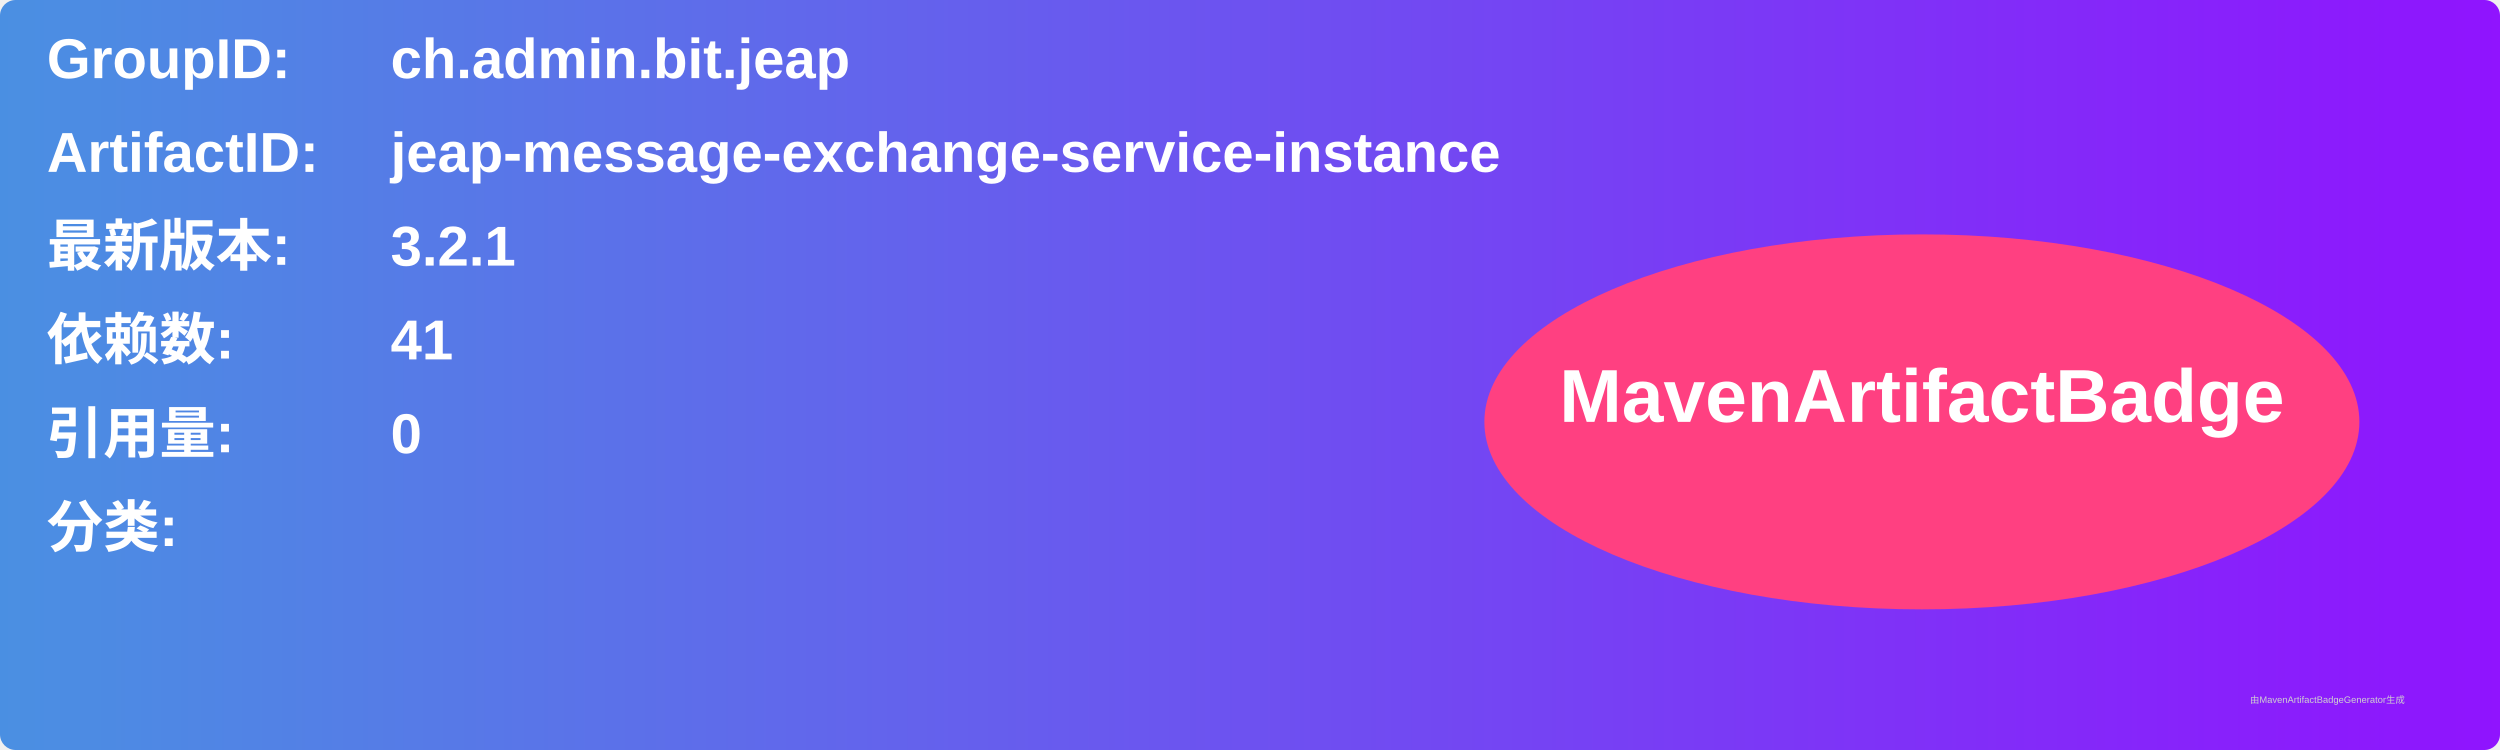
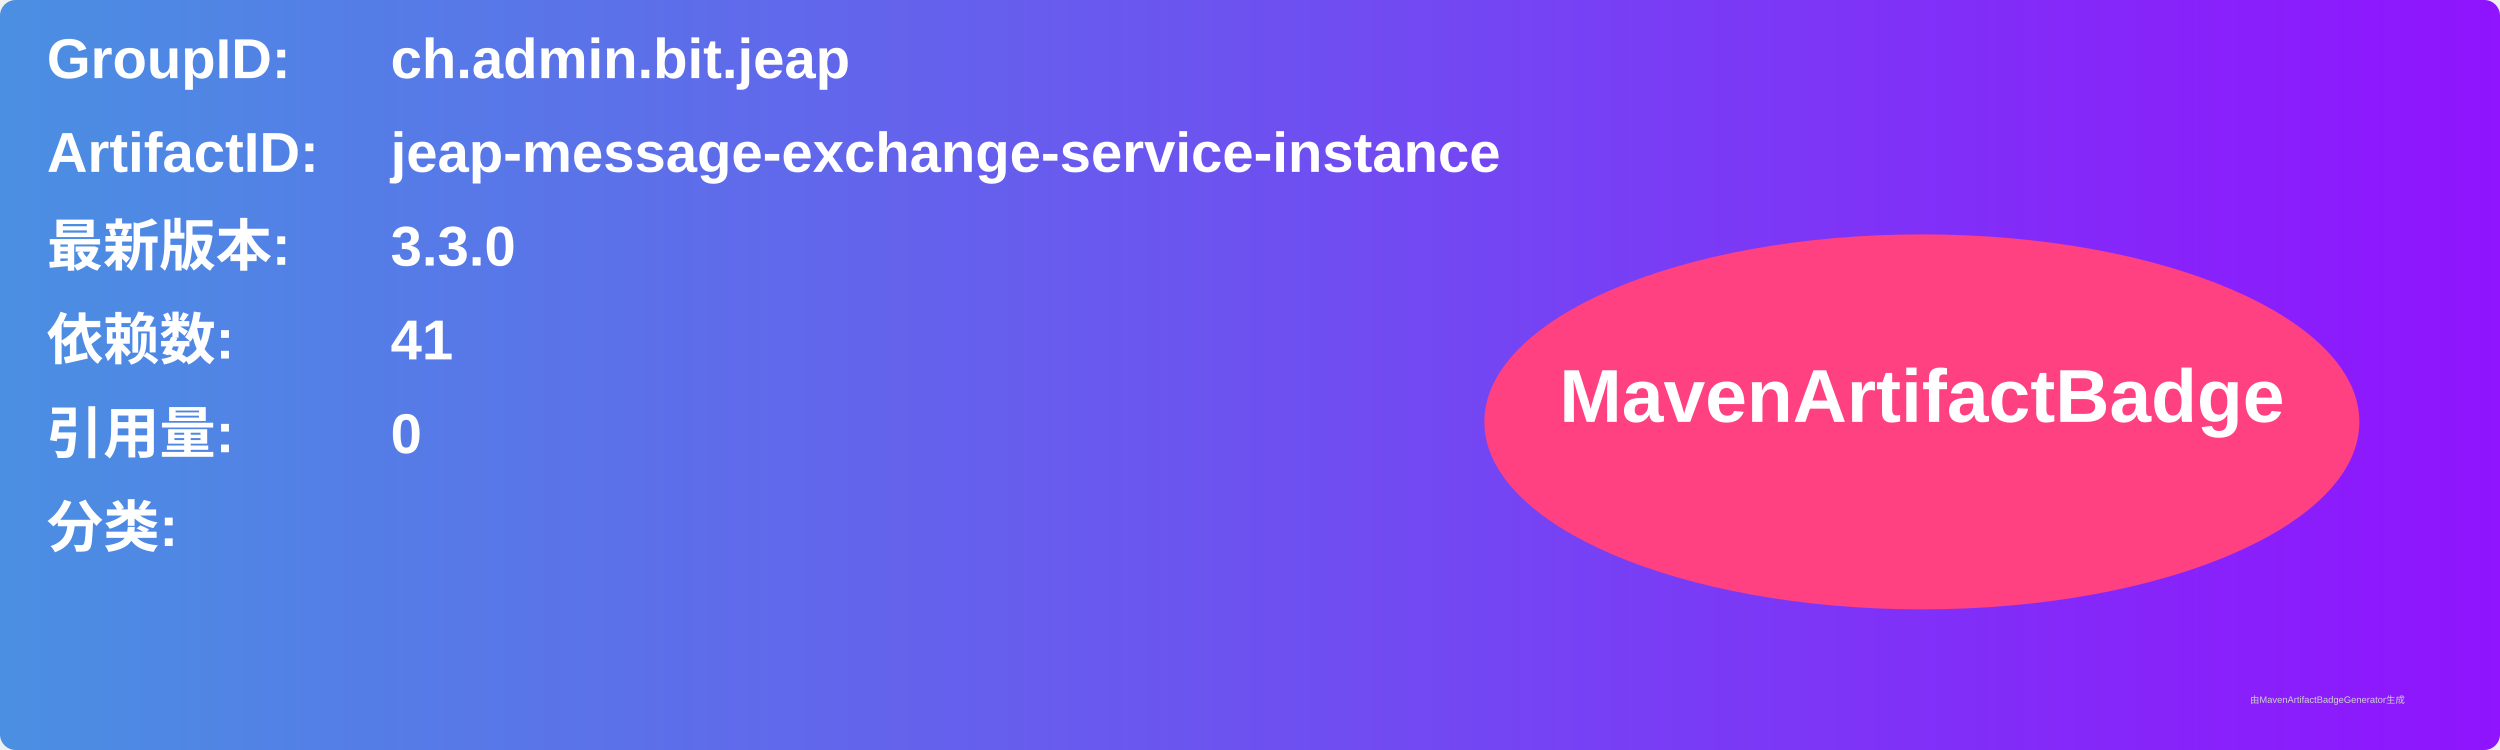
<svg xmlns="http://www.w3.org/2000/svg" width="800" height="240" viewBox="0 0 800 240">
  <linearGradient id="grad" x1="0%" y1="0%" x2="100%" y2="0%">
    <stop offset="0%" stop-color="#4a90e2" />
    <stop offset="100%" stop-color="#9013fe" />
  </linearGradient>
  <rect width="100%" height="100%" rx="5" ry="5" fill="url(#grad)" />
  <g transform="translate(15, 15)">
    <text x="0" y="10" font-family="Arial" font-size="18" fill="white" font-weight="bold" width="260">GroupID:</text>
    <text x="110" y="10" font-family="Arial" font-size="18" fill="white" font-weight="bold" width="460">ch.admin.bit.jeap</text>
    <text x="0" y="40" font-family="Arial" font-size="18" fill="white" font-weight="bold" width="260">ArtifactID:</text>
    <text x="110" y="40" font-family="Arial" font-size="18" fill="white" font-weight="bold" width="460">jeap-message-exchange-service-instance</text>
    <text x="0" y="70" font-family="Arial" font-size="18" fill="white" font-weight="bold">最新版本:</text>
    <text x="110" y="70" font-family="Arial" font-size="18" fill="white" font-weight="bold">
-       <tspan font-weight="bold">3.2.1</tspan>
+       <tspan font-weight="bold">3.3.0</tspan>
    </text>
    <text x="0" y="100" font-family="Arial" font-size="18" fill="white" font-weight="bold">依赖数: </text>
    <text x="110" y="100" font-family="Arial" font-size="18" fill="white">
      <tspan font-weight="bold">41</tspan>
    </text>
    <text x="0" y="130" font-family="Arial" font-size="18" fill="white" font-weight="bold">引用量: </text>
    <text x="110" y="130" font-family="Arial" font-size="18" fill="white">
      <tspan font-weight="bold">0</tspan>
    </text>
    <text x="0" y="160" font-family="Arial" font-size="18" fill="white" font-weight="bold">分类:</text>
    <text x="10" y="190" font-family="Arial" font-size="10" fill="white">
      <tspan font-weight="bold" />
    </text>
    <ellipse cx="600" cy="120" rx="140" ry="60" fill="#ff4081" />
    <text x="600" y="120" text-anchor="middle" font-family="Arial" font-size="24" fill="white" font-weight="bold">MavenArtifactBadge</text>
  </g>
  <text x="720" y="225" font-family="Arial" font-size="3" fill="#d0d0d0">由MavenArtifactBadgeGenerator生成</text>
</svg>
